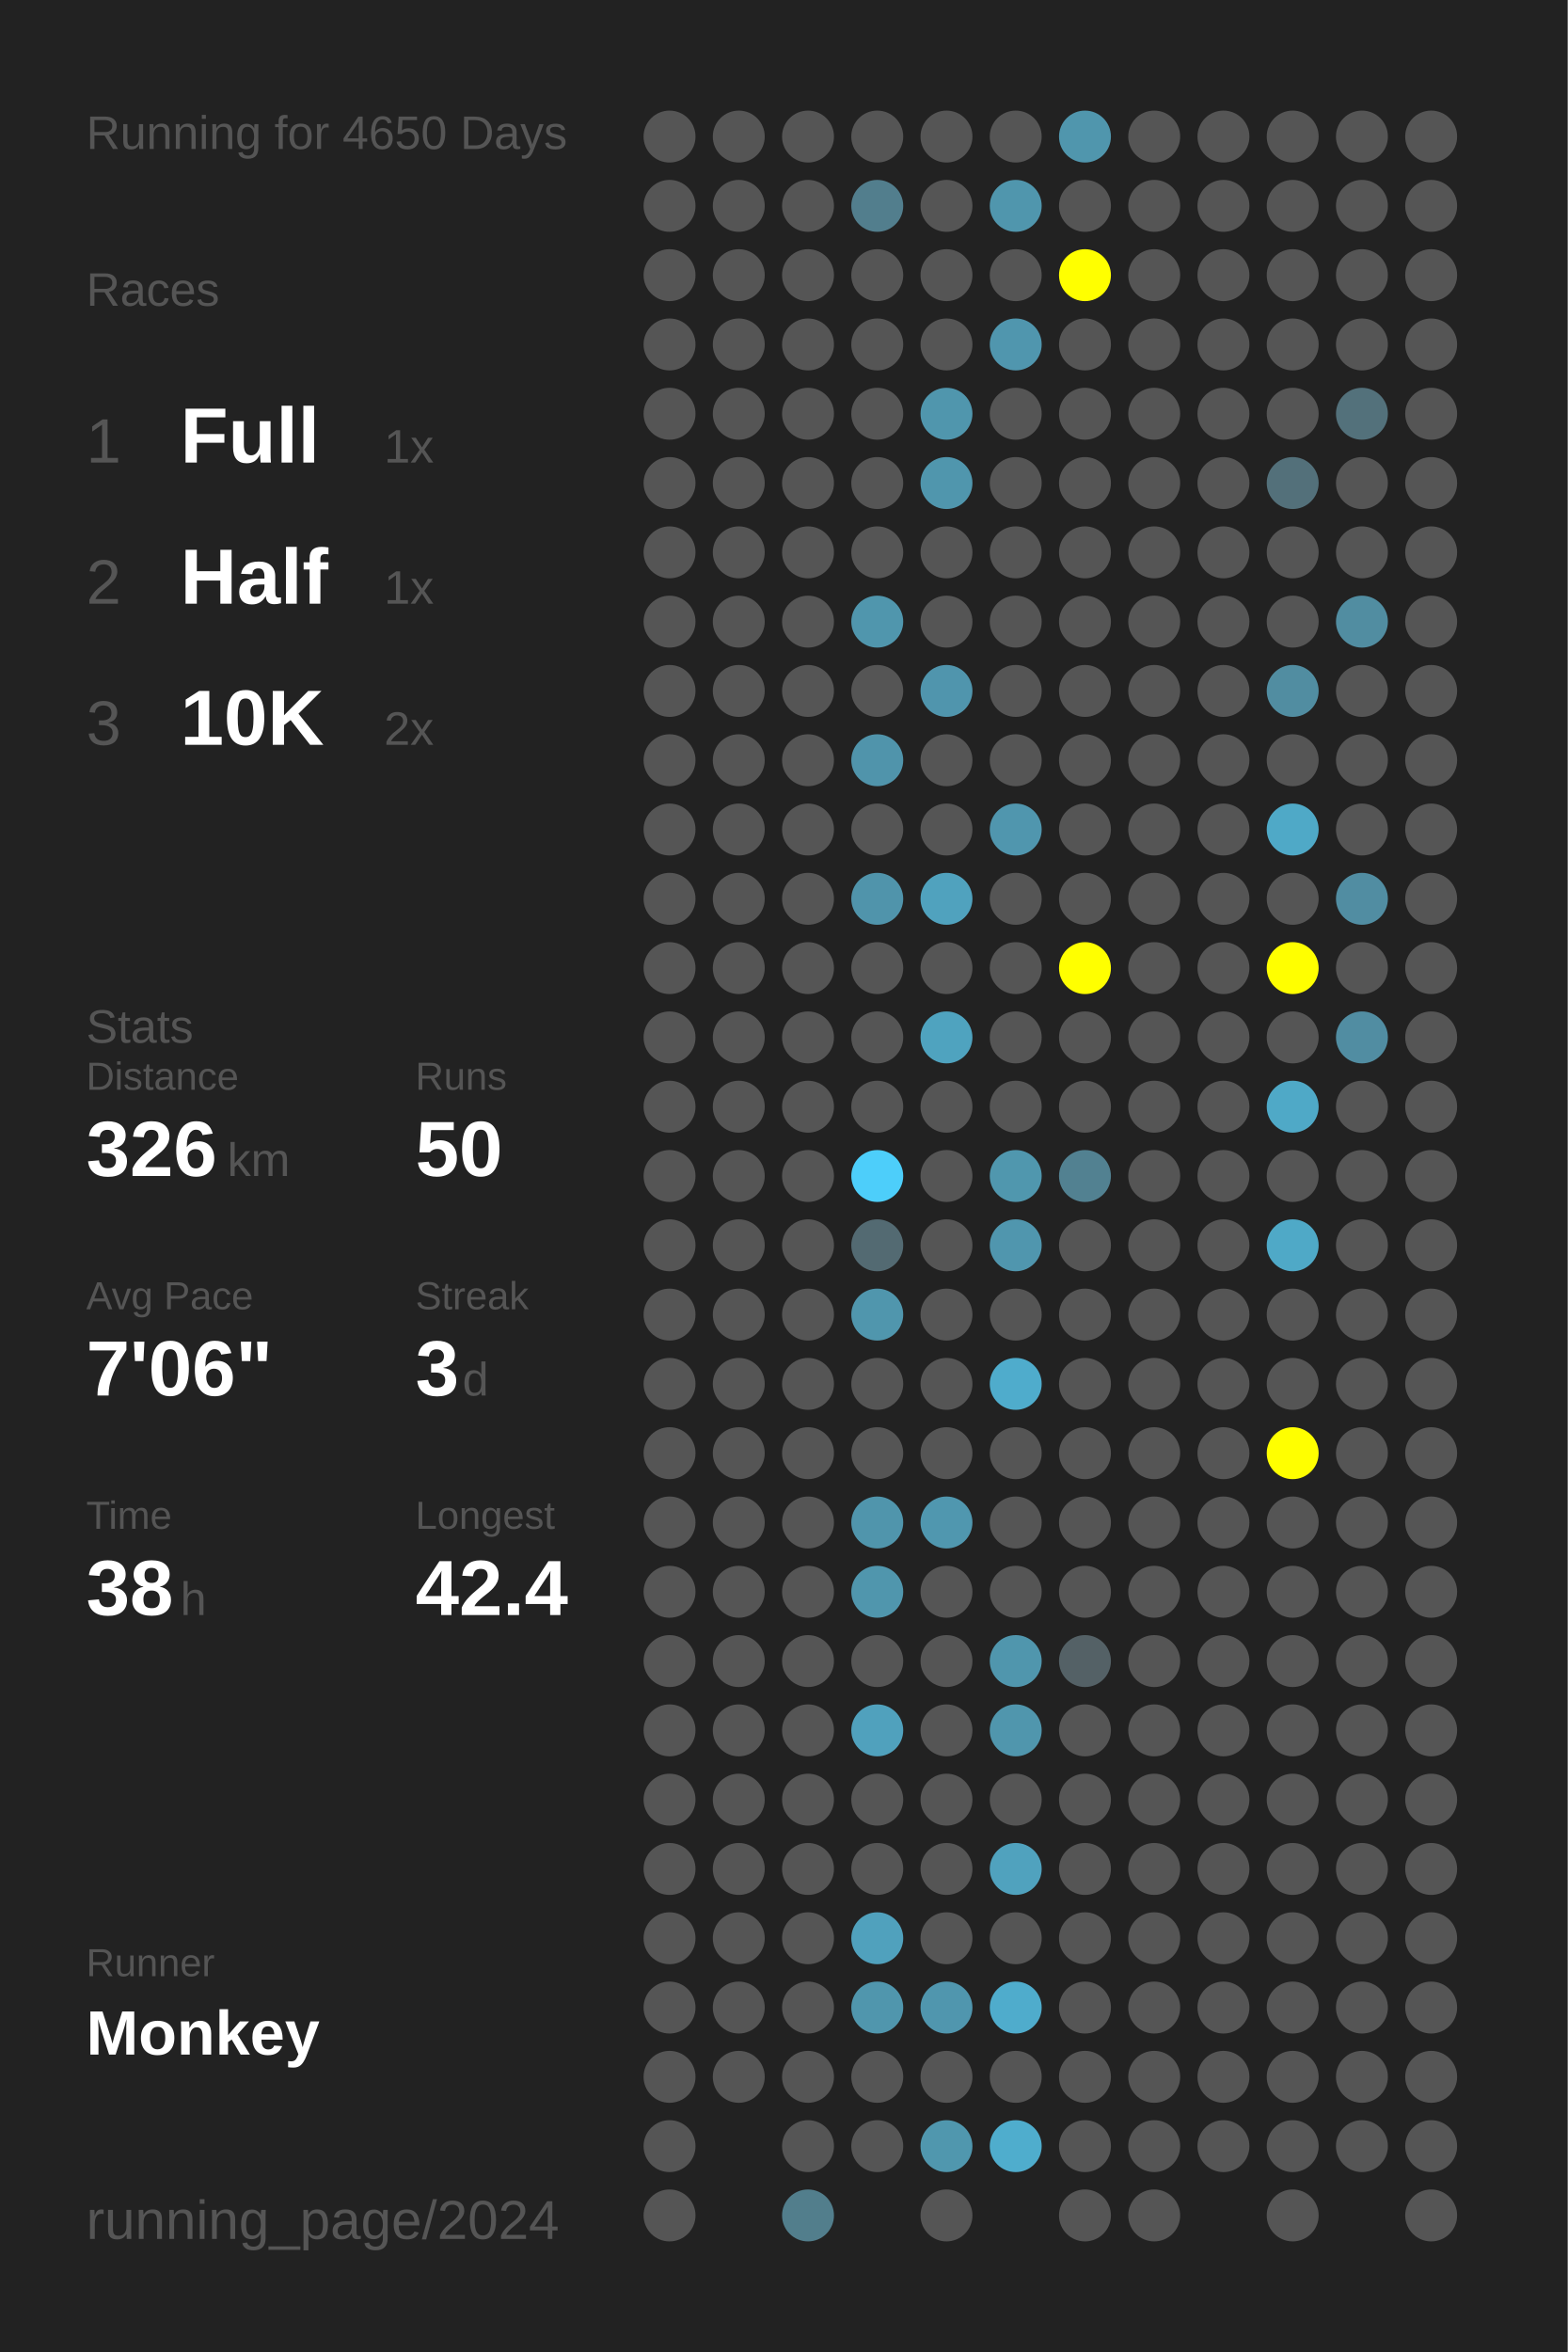
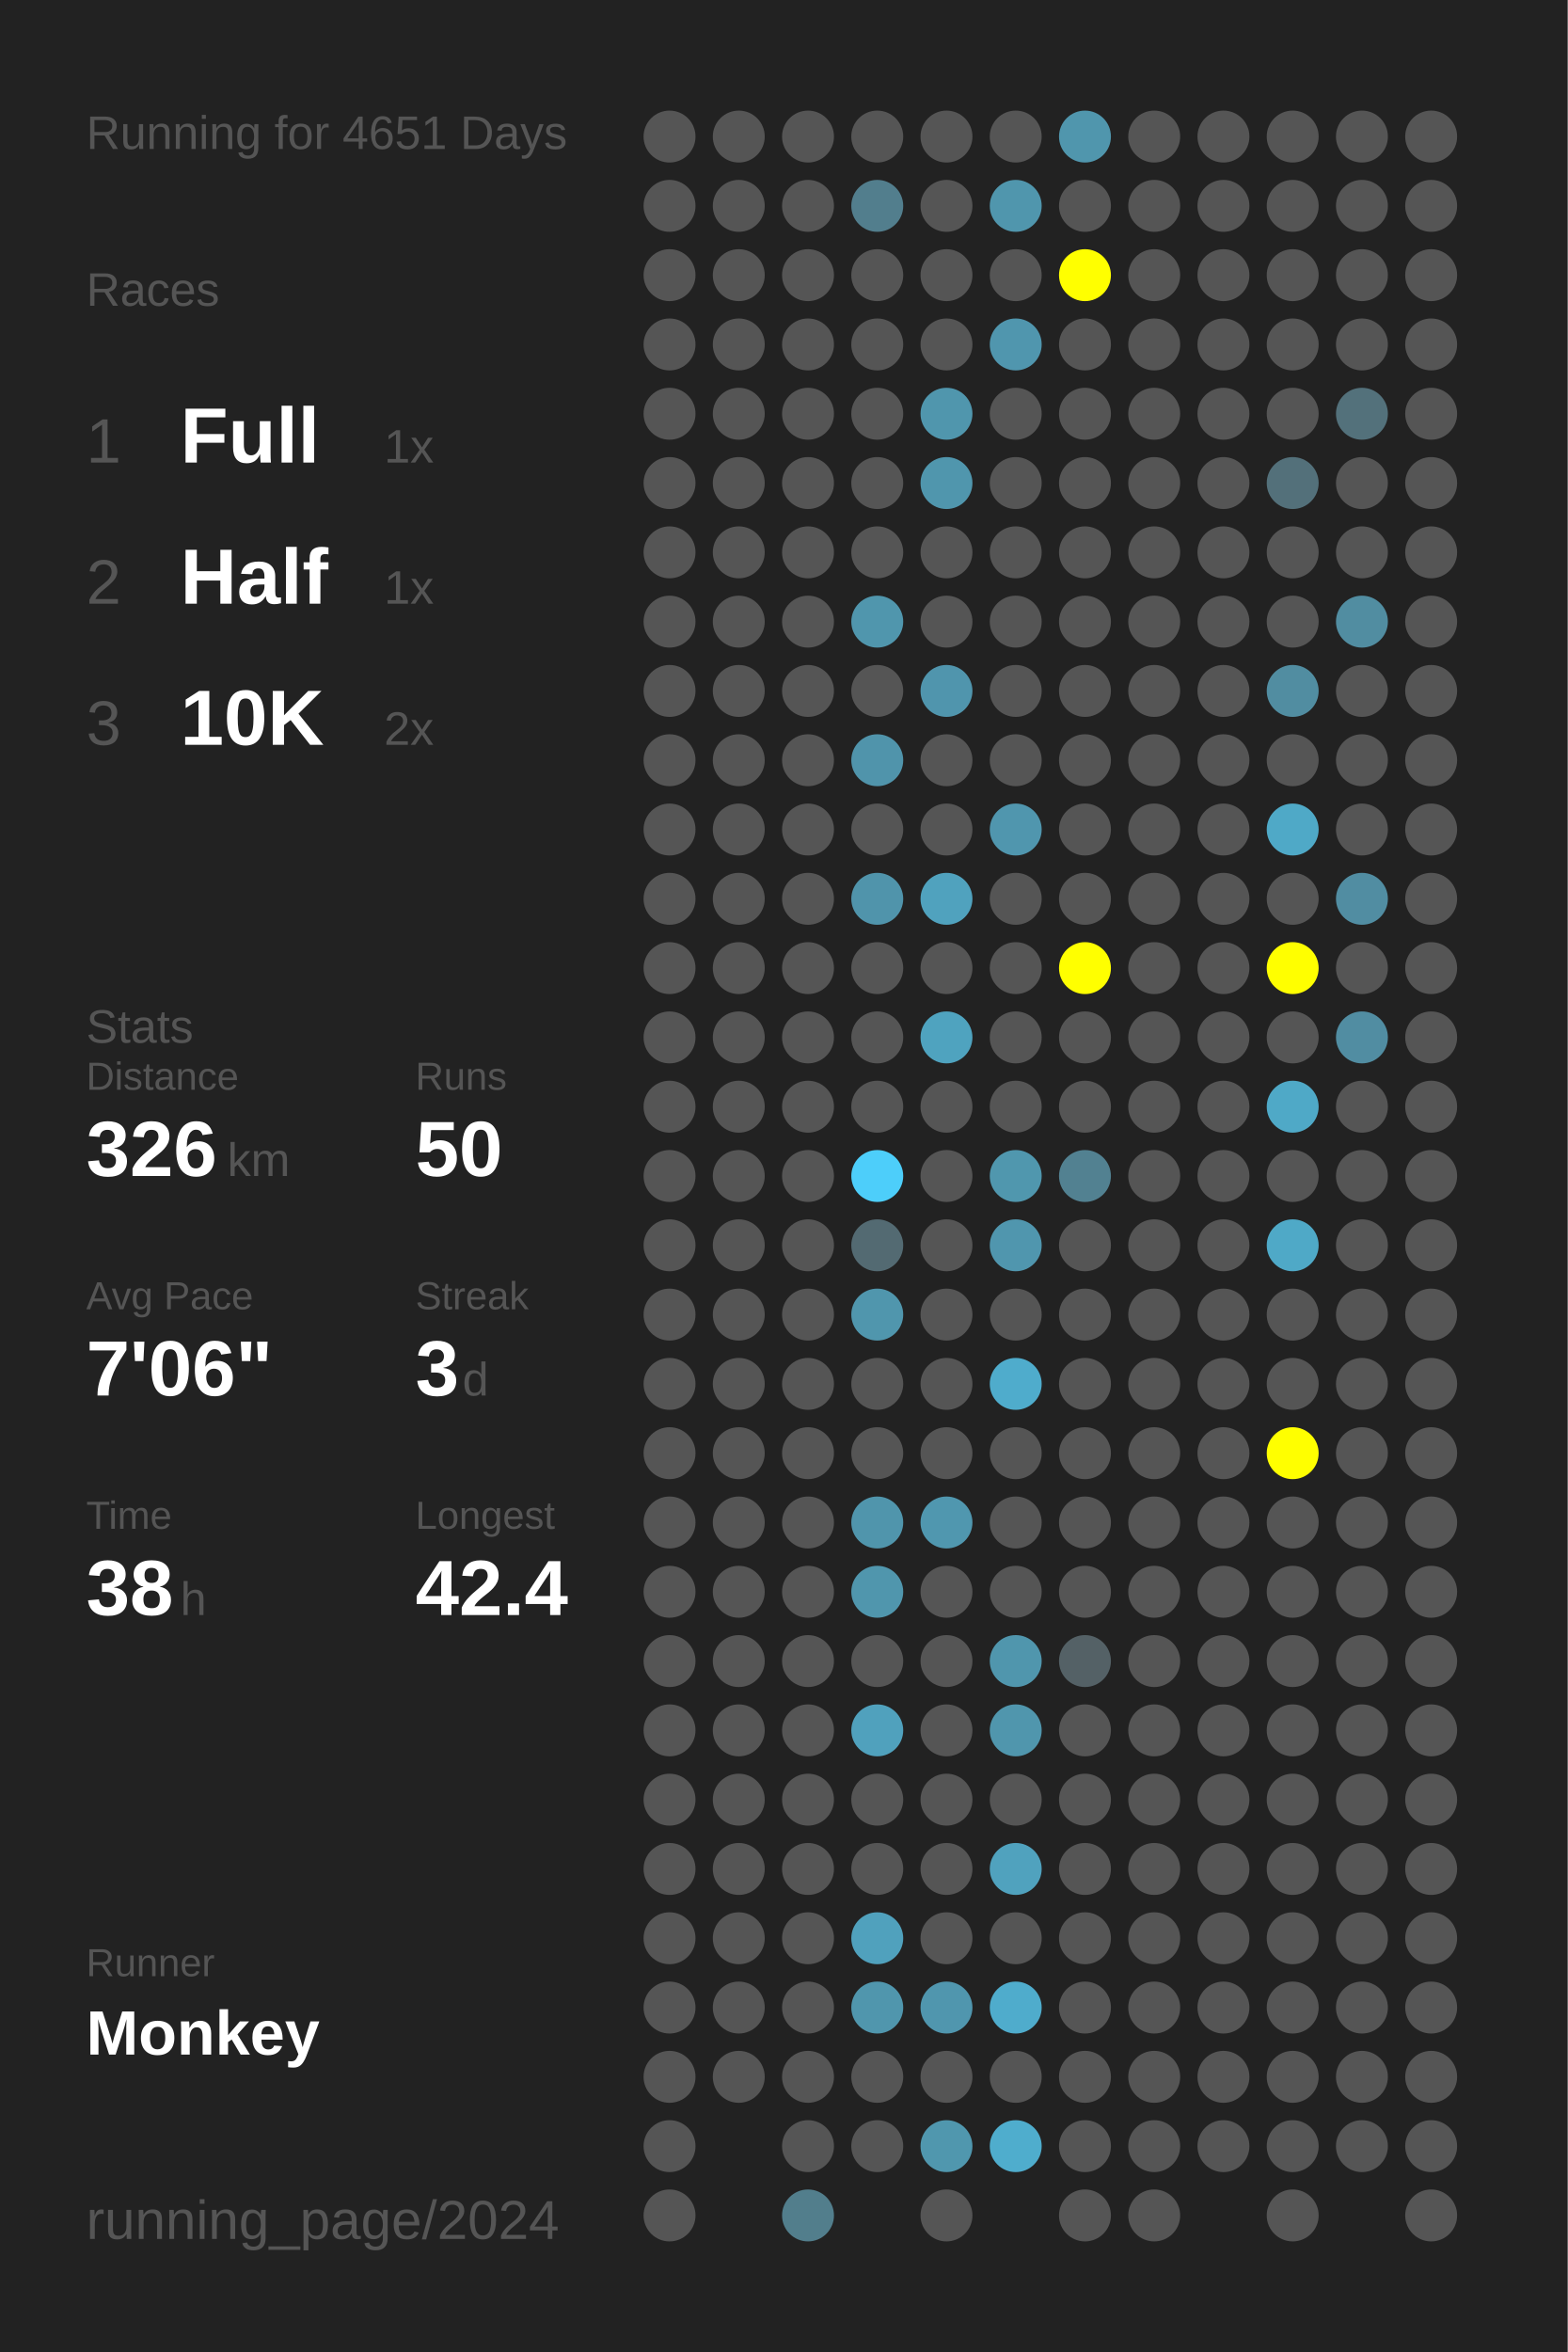
<svg xmlns="http://www.w3.org/2000/svg" baseProfile="full" height="300mm" version="1.1" viewBox="0,0,200,300" width="200mm">
  <defs />
  <rect fill="#222222" height="300" width="200" x="0" y="0" />
-   <text fill="#555555" style="font-size:6px; font-family:Arial;" x="11" y="19">Running for 4650 Days</text>
+   <text fill="#555555" style="font-size:6px; font-family:Arial;" x="11" y="19">Running for 4651 Days</text>
  <text fill="#555555" style="font-size:6px; font-family:Arial;" x="11" y="39">Races</text>
  <text fill="#555555" style="font-size:8px; font-family:Arial;" x="11" y="59">1</text>
  <text fill="#FFFFFF" style="font-size:10px; font-family:Arial; font-weight:bold;" x="23" y="59">Full</text>
  <text fill="#555555" style="font-size:6px; font-family:Arial;" x="49" y="59">1x</text>
  <text fill="#555555" style="font-size:8px; font-family:Arial;" x="11" y="77">2</text>
  <text fill="#FFFFFF" style="font-size:10px; font-family:Arial; font-weight:bold;" x="23" y="77">Half</text>
  <text fill="#555555" style="font-size:6px; font-family:Arial;" x="49" y="77">1x</text>
  <text fill="#555555" style="font-size:8px; font-family:Arial;" x="11" y="95">3</text>
  <text fill="#FFFFFF" style="font-size:10px; font-family:Arial; font-weight:bold;" x="23" y="95">10K</text>
  <text fill="#555555" style="font-size:6px; font-family:Arial;" x="49" y="95">2x</text>
  <text fill="#555555" style="font-size:6px; font-family:Arial;" x="11" y="133">Stats</text>
  <text fill="#555555" style="font-size:5px; font-family:Arial;" x="11" y="139">Distance</text>
  <text fill="#FFFFFF" style="font-size:10px; font-family:Arial; font-weight:bold;" x="11" y="150">326</text>
  <text fill="#555555" style="font-size:6px; font-family:Arial;" x="29" y="150">km</text>
  <text fill="#555555" style="font-size:5px; font-family:Arial;" x="53" y="139">Runs</text>
  <text fill="#FFFFFF" style="font-size:10px; font-family:Arial; font-weight:bold;" x="53" y="150">50</text>
  <text fill="#555555" style="font-size:5px; font-family:Arial;" x="11" y="167">Avg Pace</text>
  <text fill="#FFFFFF" style="font-size:10px; font-family:Arial; font-weight:bold;" x="11" y="178">7'06"</text>
  <text fill="#555555" style="font-size:5px; font-family:Arial;" x="53" y="167">Streak</text>
  <text fill="#FFFFFF" style="font-size:10px; font-family:Arial; font-weight:bold;" x="53" y="178">3</text>
  <text fill="#555555" style="font-size:6px; font-family:Arial;" x="59" y="178">d</text>
  <text fill="#555555" style="font-size:5px; font-family:Arial;" x="11" y="195">Time</text>
  <text fill="#FFFFFF" style="font-size:10px; font-family:Arial; font-weight:bold;" x="11" y="206">38</text>
  <text fill="#555555" style="font-size:6px; font-family:Arial;" x="23" y="206">h</text>
  <text fill="#555555" style="font-size:5px; font-family:Arial;" x="53" y="195">Longest</text>
  <text fill="#FFFFFF" style="font-size:10px; font-family:Arial; font-weight:bold;" x="53" y="206">42.4</text>
  <text fill="#555555" style="font-size:5px; font-family:Arial;" x="11" y="252.065">Runner</text>
  <text fill="#FFFFFF" style="font-size:8px; font-family:Arial; font-weight:bold;" x="11" y="262.065">Monkey</text>
  <text fill="#555555" style="font-size:7px; font-family:Arial;" x="11" y="285.581">running_page/2024</text>
  <circle cx="85.417" cy="17.419" fill="#555555" r="3.312" />
  <circle cx="85.417" cy="26.258" fill="#555555" r="3.312" />
  <circle cx="85.417" cy="35.097" fill="#555555" r="3.312" />
  <circle cx="85.417" cy="43.935" fill="#555555" r="3.312" />
  <circle cx="85.417" cy="52.774" fill="#555555" r="3.312" />
  <circle cx="85.417" cy="61.613" fill="#555555" r="3.312" />
  <circle cx="85.417" cy="70.452" fill="#555555" r="3.312" />
  <circle cx="85.417" cy="79.29" fill="#555555" r="3.312" />
  <circle cx="85.417" cy="88.129" fill="#555555" r="3.312" />
  <circle cx="85.417" cy="96.968" fill="#555555" r="3.312" />
  <circle cx="85.417" cy="105.806" fill="#555555" r="3.312" />
  <circle cx="85.417" cy="114.645" fill="#555555" r="3.312" />
  <circle cx="85.417" cy="123.484" fill="#555555" r="3.312" />
  <circle cx="85.417" cy="132.323" fill="#555555" r="3.312" />
  <circle cx="85.417" cy="141.161" fill="#555555" r="3.312" />
  <circle cx="85.417" cy="150" fill="#555555" r="3.312" />
  <circle cx="85.417" cy="158.839" fill="#555555" r="3.312" />
  <circle cx="85.417" cy="167.677" fill="#555555" r="3.312" />
  <circle cx="85.417" cy="176.516" fill="#555555" r="3.312" />
  <circle cx="85.417" cy="185.355" fill="#555555" r="3.312" />
  <circle cx="85.417" cy="194.194" fill="#555555" r="3.312" />
  <circle cx="85.417" cy="203.032" fill="#555555" r="3.312" />
  <circle cx="85.417" cy="211.871" fill="#555555" r="3.312" />
  <circle cx="85.417" cy="220.71" fill="#555555" r="3.312" />
  <circle cx="85.417" cy="229.548" fill="#555555" r="3.312" />
  <circle cx="85.417" cy="238.387" fill="#555555" r="3.312" />
  <circle cx="85.417" cy="247.226" fill="#555555" r="3.312" />
  <circle cx="85.417" cy="256.065" fill="#555555" r="3.312" />
  <circle cx="85.417" cy="264.903" fill="#555555" r="3.312" />
  <circle cx="85.417" cy="273.742" fill="#555555" r="3.312" />
  <circle cx="85.417" cy="282.581" fill="#555555" r="3.312" />
  <circle cx="94.25" cy="17.419" fill="#555555" r="3.312" />
  <circle cx="94.25" cy="26.258" fill="#555555" r="3.312" />
  <circle cx="94.25" cy="35.097" fill="#555555" r="3.312" />
  <circle cx="94.25" cy="43.935" fill="#555555" r="3.312" />
  <circle cx="94.25" cy="52.774" fill="#555555" r="3.312" />
  <circle cx="94.25" cy="61.613" fill="#555555" r="3.312" />
  <circle cx="94.25" cy="70.452" fill="#555555" r="3.312" />
  <circle cx="94.25" cy="79.29" fill="#555555" r="3.312" />
  <circle cx="94.25" cy="88.129" fill="#555555" r="3.312" />
  <circle cx="94.25" cy="96.968" fill="#555555" r="3.312" />
  <circle cx="94.25" cy="105.806" fill="#555555" r="3.312" />
  <circle cx="94.25" cy="114.645" fill="#555555" r="3.312" />
  <circle cx="94.25" cy="123.484" fill="#555555" r="3.312" />
  <circle cx="94.25" cy="132.323" fill="#555555" r="3.312" />
  <circle cx="94.25" cy="141.161" fill="#555555" r="3.312" />
  <circle cx="94.25" cy="150" fill="#555555" r="3.312" />
  <circle cx="94.25" cy="158.839" fill="#555555" r="3.312" />
  <circle cx="94.25" cy="167.677" fill="#555555" r="3.312" />
  <circle cx="94.25" cy="176.516" fill="#555555" r="3.312" />
  <circle cx="94.25" cy="185.355" fill="#555555" r="3.312" />
  <circle cx="94.25" cy="194.194" fill="#555555" r="3.312" />
  <circle cx="94.25" cy="203.032" fill="#555555" r="3.312" />
  <circle cx="94.25" cy="211.871" fill="#555555" r="3.312" />
  <circle cx="94.25" cy="220.71" fill="#555555" r="3.312" />
  <circle cx="94.25" cy="229.548" fill="#555555" r="3.312" />
  <circle cx="94.25" cy="238.387" fill="#555555" r="3.312" />
  <circle cx="94.25" cy="247.226" fill="#555555" r="3.312" />
  <circle cx="94.25" cy="256.065" fill="#555555" r="3.312" />
  <circle cx="94.25" cy="264.903" fill="#555555" r="3.312" />
  <circle cx="103.083" cy="17.419" fill="#555555" r="3.312" />
  <circle cx="103.083" cy="26.258" fill="#555555" r="3.312" />
  <circle cx="103.083" cy="35.097" fill="#555555" r="3.312" />
  <circle cx="103.083" cy="43.935" fill="#555555" r="3.312" />
  <circle cx="103.083" cy="52.774" fill="#555555" r="3.312" />
  <circle cx="103.083" cy="61.613" fill="#555555" r="3.312" />
  <circle cx="103.083" cy="70.452" fill="#555555" r="3.312" />
  <circle cx="103.083" cy="79.29" fill="#555555" r="3.312" />
  <circle cx="103.083" cy="88.129" fill="#555555" r="3.312" />
  <circle cx="103.083" cy="96.968" fill="#555555" r="3.312" />
  <circle cx="103.083" cy="105.806" fill="#555555" r="3.312" />
  <circle cx="103.083" cy="114.645" fill="#555555" r="3.312" />
  <circle cx="103.083" cy="123.484" fill="#555555" r="3.312" />
  <circle cx="103.083" cy="132.323" fill="#555555" r="3.312" />
  <circle cx="103.083" cy="141.161" fill="#555555" r="3.312" />
  <circle cx="103.083" cy="150" fill="#555555" r="3.312" />
  <circle cx="103.083" cy="158.839" fill="#555555" r="3.312" />
  <circle cx="103.083" cy="167.677" fill="#555555" r="3.312" />
  <circle cx="103.083" cy="176.516" fill="#555555" r="3.312" />
  <circle cx="103.083" cy="185.355" fill="#555555" r="3.312" />
  <circle cx="103.083" cy="194.194" fill="#555555" r="3.312" />
  <circle cx="103.083" cy="203.032" fill="#555555" r="3.312" />
  <circle cx="103.083" cy="211.871" fill="#555555" r="3.312" />
  <circle cx="103.083" cy="220.71" fill="#555555" r="3.312" />
  <circle cx="103.083" cy="229.548" fill="#555555" r="3.312" />
  <circle cx="103.083" cy="238.387" fill="#555555" r="3.312" />
  <circle cx="103.083" cy="247.226" fill="#555555" r="3.312" />
  <circle cx="103.083" cy="256.065" fill="#555555" r="3.312" />
  <circle cx="103.083" cy="264.903" fill="#555555" r="3.312" />
  <circle cx="103.083" cy="273.742" fill="#555555" r="3.312" />
  <circle cx="103.083" cy="282.581" fill="#527e8c" r="3.312" />
  <circle cx="111.917" cy="17.419" fill="#555555" r="3.312" />
  <circle cx="111.917" cy="26.258" fill="#527e8d" r="3.312" />
  <circle cx="111.917" cy="35.097" fill="#555555" r="3.312" />
  <circle cx="111.917" cy="43.935" fill="#555555" r="3.312" />
  <circle cx="111.917" cy="52.774" fill="#555555" r="3.312" />
  <circle cx="111.917" cy="61.613" fill="#555555" r="3.312" />
  <circle cx="111.917" cy="70.452" fill="#555555" r="3.312" />
  <circle cx="111.917" cy="79.29" fill="#5096ad" r="3.312" />
  <circle cx="111.917" cy="88.129" fill="#555555" r="3.312" />
  <circle cx="111.917" cy="96.968" fill="#5094ab" r="3.312" />
  <circle cx="111.917" cy="105.806" fill="#555555" r="3.312" />
  <circle cx="111.917" cy="114.645" fill="#5094ab" r="3.312" />
  <circle cx="111.917" cy="123.484" fill="#555555" r="3.312" />
  <circle cx="111.917" cy="132.323" fill="#555555" r="3.312" />
  <circle cx="111.917" cy="141.161" fill="#555555" r="3.312" />
  <circle cx="111.917" cy="150" fill="#4dcefa" r="3.312" />
  <circle cx="111.917" cy="158.839" fill="#536a72" r="3.312" />
  <circle cx="111.917" cy="167.677" fill="#5096ad" r="3.312" />
  <circle cx="111.917" cy="176.516" fill="#555555" r="3.312" />
  <circle cx="111.917" cy="185.355" fill="#555555" r="3.312" />
  <circle cx="111.917" cy="194.194" fill="#5095ac" r="3.312" />
  <circle cx="111.917" cy="203.032" fill="#5096ad" r="3.312" />
  <circle cx="111.917" cy="211.871" fill="#555555" r="3.312" />
  <circle cx="111.917" cy="220.71" fill="#50a1bd" r="3.312" />
  <circle cx="111.917" cy="229.548" fill="#555555" r="3.312" />
  <circle cx="111.917" cy="238.387" fill="#555555" r="3.312" />
  <circle cx="111.917" cy="247.226" fill="#50a1bd" r="3.312" />
  <circle cx="111.917" cy="256.065" fill="#5096ad" r="3.312" />
  <circle cx="111.917" cy="264.903" fill="#555555" r="3.312" />
  <circle cx="111.917" cy="273.742" fill="#555555" r="3.312" />
  <circle cx="120.75" cy="17.419" fill="#555555" r="3.312" />
  <circle cx="120.75" cy="26.258" fill="#555555" r="3.312" />
  <circle cx="120.75" cy="35.097" fill="#555555" r="3.312" />
  <circle cx="120.75" cy="43.935" fill="#555555" r="3.312" />
  <circle cx="120.75" cy="52.774" fill="#5096ad" r="3.312" />
  <circle cx="120.75" cy="61.613" fill="#5096ad" r="3.312" />
  <circle cx="120.75" cy="70.452" fill="#555555" r="3.312" />
  <circle cx="120.75" cy="79.29" fill="#555555" r="3.312" />
  <circle cx="120.75" cy="88.129" fill="#5095ad" r="3.312" />
  <circle cx="120.75" cy="96.968" fill="#555555" r="3.312" />
  <circle cx="120.75" cy="105.806" fill="#555555" r="3.312" />
  <circle cx="120.75" cy="114.645" fill="#50a2be" r="3.312" />
  <circle cx="120.75" cy="123.484" fill="#555555" r="3.312" />
  <circle cx="120.75" cy="132.323" fill="#4fa3bf" r="3.312" />
  <circle cx="120.75" cy="141.161" fill="#555555" r="3.312" />
  <circle cx="120.75" cy="150" fill="#555555" r="3.312" />
  <circle cx="120.75" cy="158.839" fill="#555555" r="3.312" />
  <circle cx="120.75" cy="167.677" fill="#555555" r="3.312" />
  <circle cx="120.75" cy="176.516" fill="#555555" r="3.312" />
  <circle cx="120.75" cy="185.355" fill="#555555" r="3.312" />
  <circle cx="120.75" cy="194.194" fill="#5097af" r="3.312" />
  <circle cx="120.75" cy="203.032" fill="#555555" r="3.312" />
  <circle cx="120.75" cy="211.871" fill="#555555" r="3.312" />
  <circle cx="120.75" cy="220.71" fill="#555555" r="3.312" />
  <circle cx="120.75" cy="229.548" fill="#555555" r="3.312" />
  <circle cx="120.75" cy="238.387" fill="#555555" r="3.312" />
  <circle cx="120.75" cy="247.226" fill="#555555" r="3.312" />
  <circle cx="120.75" cy="256.065" fill="#5096ae" r="3.312" />
  <circle cx="120.75" cy="264.903" fill="#555555" r="3.312" />
  <circle cx="120.75" cy="273.742" fill="#5097ae" r="3.312" />
  <circle cx="120.75" cy="282.581" fill="#555555" r="3.312" />
  <circle cx="129.583" cy="17.419" fill="#555555" r="3.312" />
  <circle cx="129.583" cy="26.258" fill="#5096ad" r="3.312" />
  <circle cx="129.583" cy="35.097" fill="#555555" r="3.312" />
  <circle cx="129.583" cy="43.935" fill="#5096ae" r="3.312" />
  <circle cx="129.583" cy="52.774" fill="#555555" r="3.312" />
  <circle cx="129.583" cy="61.613" fill="#555555" r="3.312" />
  <circle cx="129.583" cy="70.452" fill="#555555" r="3.312" />
  <circle cx="129.583" cy="79.29" fill="#555555" r="3.312" />
  <circle cx="129.583" cy="88.129" fill="#555555" r="3.312" />
  <circle cx="129.583" cy="96.968" fill="#555555" r="3.312" />
  <circle cx="129.583" cy="105.806" fill="#5096ae" r="3.312" />
  <circle cx="129.583" cy="114.645" fill="#555555" r="3.312" />
  <circle cx="129.583" cy="123.484" fill="#555555" r="3.312" />
  <circle cx="129.583" cy="132.323" fill="#555555" r="3.312" />
  <circle cx="129.583" cy="141.161" fill="#555555" r="3.312" />
  <circle cx="129.583" cy="150" fill="#5097ae" r="3.312" />
  <circle cx="129.583" cy="158.839" fill="#5096ae" r="3.312" />
  <circle cx="129.583" cy="167.677" fill="#555555" r="3.312" />
  <circle cx="129.583" cy="176.516" fill="#4faccc" r="3.312" />
  <circle cx="129.583" cy="185.355" fill="#555555" r="3.312" />
  <circle cx="129.583" cy="194.194" fill="#555555" r="3.312" />
  <circle cx="129.583" cy="203.032" fill="#555555" r="3.312" />
  <circle cx="129.583" cy="211.871" fill="#5096ad" r="3.312" />
  <circle cx="129.583" cy="220.71" fill="#5096ad" r="3.312" />
  <circle cx="129.583" cy="229.548" fill="#555555" r="3.312" />
  <circle cx="129.583" cy="238.387" fill="#50a2be" r="3.312" />
  <circle cx="129.583" cy="247.226" fill="#555555" r="3.312" />
  <circle cx="129.583" cy="256.065" fill="#4faccc" r="3.312" />
  <circle cx="129.583" cy="264.903" fill="#555555" r="3.312" />
  <circle cx="129.583" cy="273.742" fill="#4fadcd" r="3.312" />
  <circle cx="138.417" cy="17.419" fill="#5096ad" r="3.312" />
  <circle cx="138.417" cy="26.258" fill="#555555" r="3.312" />
  <circle cx="138.417" cy="35.097" fill="#FFFF00" r="3.312" />
  <circle cx="138.417" cy="43.935" fill="#555555" r="3.312" />
  <circle cx="138.417" cy="52.774" fill="#555555" r="3.312" />
  <circle cx="138.417" cy="61.613" fill="#555555" r="3.312" />
  <circle cx="138.417" cy="70.452" fill="#555555" r="3.312" />
  <circle cx="138.417" cy="79.29" fill="#555555" r="3.312" />
  <circle cx="138.417" cy="88.129" fill="#555555" r="3.312" />
  <circle cx="138.417" cy="96.968" fill="#555555" r="3.312" />
  <circle cx="138.417" cy="105.806" fill="#555555" r="3.312" />
  <circle cx="138.417" cy="114.645" fill="#555555" r="3.312" />
  <circle cx="138.417" cy="123.484" fill="#FFFF00" r="3.312" />
  <circle cx="138.417" cy="132.323" fill="#555555" r="3.312" />
  <circle cx="138.417" cy="141.161" fill="#555555" r="3.312" />
  <circle cx="138.417" cy="150" fill="#528191" r="3.312" />
  <circle cx="138.417" cy="158.839" fill="#555555" r="3.312" />
  <circle cx="138.417" cy="167.677" fill="#555555" r="3.312" />
  <circle cx="138.417" cy="176.516" fill="#555555" r="3.312" />
  <circle cx="138.417" cy="185.355" fill="#555555" r="3.312" />
  <circle cx="138.417" cy="194.194" fill="#555555" r="3.312" />
  <circle cx="138.417" cy="203.032" fill="#555555" r="3.312" />
  <circle cx="138.417" cy="211.871" fill="#546166" r="3.312" />
  <circle cx="138.417" cy="220.71" fill="#555555" r="3.312" />
  <circle cx="138.417" cy="229.548" fill="#555555" r="3.312" />
  <circle cx="138.417" cy="238.387" fill="#555555" r="3.312" />
  <circle cx="138.417" cy="247.226" fill="#555555" r="3.312" />
  <circle cx="138.417" cy="256.065" fill="#555555" r="3.312" />
  <circle cx="138.417" cy="264.903" fill="#555555" r="3.312" />
  <circle cx="138.417" cy="273.742" fill="#555555" r="3.312" />
  <circle cx="138.417" cy="282.581" fill="#555555" r="3.312" />
  <circle cx="147.25" cy="17.419" fill="#555555" r="3.312" />
  <circle cx="147.25" cy="26.258" fill="#555555" r="3.312" />
  <circle cx="147.25" cy="35.097" fill="#555555" r="3.312" />
  <circle cx="147.25" cy="43.935" fill="#555555" r="3.312" />
  <circle cx="147.25" cy="52.774" fill="#555555" r="3.312" />
  <circle cx="147.25" cy="61.613" fill="#555555" r="3.312" />
  <circle cx="147.25" cy="70.452" fill="#555555" r="3.312" />
  <circle cx="147.25" cy="79.29" fill="#555555" r="3.312" />
  <circle cx="147.25" cy="88.129" fill="#555555" r="3.312" />
  <circle cx="147.25" cy="96.968" fill="#555555" r="3.312" />
  <circle cx="147.25" cy="105.806" fill="#555555" r="3.312" />
  <circle cx="147.25" cy="114.645" fill="#555555" r="3.312" />
  <circle cx="147.25" cy="123.484" fill="#555555" r="3.312" />
  <circle cx="147.25" cy="132.323" fill="#555555" r="3.312" />
  <circle cx="147.25" cy="141.161" fill="#555555" r="3.312" />
  <circle cx="147.25" cy="150" fill="#555555" r="3.312" />
  <circle cx="147.25" cy="158.839" fill="#555555" r="3.312" />
  <circle cx="147.25" cy="167.677" fill="#555555" r="3.312" />
  <circle cx="147.25" cy="176.516" fill="#555555" r="3.312" />
  <circle cx="147.25" cy="185.355" fill="#555555" r="3.312" />
  <circle cx="147.25" cy="194.194" fill="#555555" r="3.312" />
  <circle cx="147.25" cy="203.032" fill="#555555" r="3.312" />
  <circle cx="147.25" cy="211.871" fill="#555555" r="3.312" />
  <circle cx="147.25" cy="220.71" fill="#555555" r="3.312" />
  <circle cx="147.25" cy="229.548" fill="#555555" r="3.312" />
  <circle cx="147.25" cy="238.387" fill="#555555" r="3.312" />
  <circle cx="147.25" cy="247.226" fill="#555555" r="3.312" />
  <circle cx="147.25" cy="256.065" fill="#555555" r="3.312" />
  <circle cx="147.25" cy="264.903" fill="#555555" r="3.312" />
  <circle cx="147.25" cy="273.742" fill="#555555" r="3.312" />
  <circle cx="147.25" cy="282.581" fill="#555555" r="3.312" />
  <circle cx="156.083" cy="17.419" fill="#555555" r="3.312" />
  <circle cx="156.083" cy="26.258" fill="#555555" r="3.312" />
  <circle cx="156.083" cy="35.097" fill="#555555" r="3.312" />
  <circle cx="156.083" cy="43.935" fill="#555555" r="3.312" />
  <circle cx="156.083" cy="52.774" fill="#555555" r="3.312" />
  <circle cx="156.083" cy="61.613" fill="#555555" r="3.312" />
  <circle cx="156.083" cy="70.452" fill="#555555" r="3.312" />
  <circle cx="156.083" cy="79.29" fill="#555555" r="3.312" />
  <circle cx="156.083" cy="88.129" fill="#555555" r="3.312" />
  <circle cx="156.083" cy="96.968" fill="#555555" r="3.312" />
  <circle cx="156.083" cy="105.806" fill="#555555" r="3.312" />
  <circle cx="156.083" cy="114.645" fill="#555555" r="3.312" />
  <circle cx="156.083" cy="123.484" fill="#555555" r="3.312" />
  <circle cx="156.083" cy="132.323" fill="#555555" r="3.312" />
  <circle cx="156.083" cy="141.161" fill="#555555" r="3.312" />
  <circle cx="156.083" cy="150" fill="#555555" r="3.312" />
  <circle cx="156.083" cy="158.839" fill="#555555" r="3.312" />
  <circle cx="156.083" cy="167.677" fill="#555555" r="3.312" />
  <circle cx="156.083" cy="176.516" fill="#555555" r="3.312" />
  <circle cx="156.083" cy="185.355" fill="#555555" r="3.312" />
  <circle cx="156.083" cy="194.194" fill="#555555" r="3.312" />
  <circle cx="156.083" cy="203.032" fill="#555555" r="3.312" />
  <circle cx="156.083" cy="211.871" fill="#555555" r="3.312" />
  <circle cx="156.083" cy="220.71" fill="#555555" r="3.312" />
  <circle cx="156.083" cy="229.548" fill="#555555" r="3.312" />
  <circle cx="156.083" cy="238.387" fill="#555555" r="3.312" />
  <circle cx="156.083" cy="247.226" fill="#555555" r="3.312" />
  <circle cx="156.083" cy="256.065" fill="#555555" r="3.312" />
  <circle cx="156.083" cy="264.903" fill="#555555" r="3.312" />
  <circle cx="156.083" cy="273.742" fill="#555555" r="3.312" />
  <circle cx="164.917" cy="17.419" fill="#555555" r="3.312" />
  <circle cx="164.917" cy="26.258" fill="#555555" r="3.312" />
  <circle cx="164.917" cy="35.097" fill="#555555" r="3.312" />
  <circle cx="164.917" cy="43.935" fill="#555555" r="3.312" />
  <circle cx="164.917" cy="52.774" fill="#555555" r="3.312" />
  <circle cx="164.917" cy="61.613" fill="#53707a" r="3.312" />
  <circle cx="164.917" cy="70.452" fill="#555555" r="3.312" />
  <circle cx="164.917" cy="79.29" fill="#555555" r="3.312" />
  <circle cx="164.917" cy="88.129" fill="#518da1" r="3.312" />
  <circle cx="164.917" cy="96.968" fill="#555555" r="3.312" />
  <circle cx="164.917" cy="105.806" fill="#4fa9c7" r="3.312" />
  <circle cx="164.917" cy="114.645" fill="#555555" r="3.312" />
  <circle cx="164.917" cy="123.484" fill="#FFFF00" r="3.312" />
  <circle cx="164.917" cy="132.323" fill="#555555" r="3.312" />
  <circle cx="164.917" cy="141.161" fill="#4fa9c7" r="3.312" />
  <circle cx="164.917" cy="150" fill="#555555" r="3.312" />
  <circle cx="164.917" cy="158.839" fill="#4fa9c7" r="3.312" />
  <circle cx="164.917" cy="167.677" fill="#555555" r="3.312" />
  <circle cx="164.917" cy="176.516" fill="#555555" r="3.312" />
  <circle cx="164.917" cy="185.355" fill="#FFFF00" r="3.312" />
  <circle cx="164.917" cy="194.194" fill="#555555" r="3.312" />
  <circle cx="164.917" cy="203.032" fill="#555555" r="3.312" />
  <circle cx="164.917" cy="211.871" fill="#555555" r="3.312" />
  <circle cx="164.917" cy="220.71" fill="#555555" r="3.312" />
  <circle cx="164.917" cy="229.548" fill="#555555" r="3.312" />
  <circle cx="164.917" cy="238.387" fill="#555555" r="3.312" />
  <circle cx="164.917" cy="247.226" fill="#555555" r="3.312" />
  <circle cx="164.917" cy="256.065" fill="#555555" r="3.312" />
  <circle cx="164.917" cy="264.903" fill="#555555" r="3.312" />
  <circle cx="164.917" cy="273.742" fill="#555555" r="3.312" />
  <circle cx="164.917" cy="282.581" fill="#555555" r="3.312" />
  <circle cx="173.75" cy="17.419" fill="#555555" r="3.312" />
  <circle cx="173.75" cy="26.258" fill="#555555" r="3.312" />
  <circle cx="173.75" cy="35.097" fill="#555555" r="3.312" />
  <circle cx="173.75" cy="43.935" fill="#555555" r="3.312" />
  <circle cx="173.75" cy="52.774" fill="#53717b" r="3.312" />
  <circle cx="173.75" cy="61.613" fill="#555555" r="3.312" />
  <circle cx="173.75" cy="70.452" fill="#555555" r="3.312" />
  <circle cx="173.75" cy="79.29" fill="#518da1" r="3.312" />
  <circle cx="173.75" cy="88.129" fill="#555555" r="3.312" />
  <circle cx="173.75" cy="96.968" fill="#555555" r="3.312" />
  <circle cx="173.75" cy="105.806" fill="#555555" r="3.312" />
  <circle cx="173.75" cy="114.645" fill="#518da2" r="3.312" />
  <circle cx="173.75" cy="123.484" fill="#555555" r="3.312" />
  <circle cx="173.75" cy="132.323" fill="#518da2" r="3.312" />
  <circle cx="173.75" cy="141.161" fill="#555555" r="3.312" />
  <circle cx="173.75" cy="150" fill="#555555" r="3.312" />
  <circle cx="173.75" cy="158.839" fill="#555555" r="3.312" />
  <circle cx="173.75" cy="167.677" fill="#555555" r="3.312" />
  <circle cx="173.75" cy="176.516" fill="#555555" r="3.312" />
  <circle cx="173.75" cy="185.355" fill="#555555" r="3.312" />
  <circle cx="173.75" cy="194.194" fill="#555555" r="3.312" />
  <circle cx="173.75" cy="203.032" fill="#555555" r="3.312" />
  <circle cx="173.75" cy="211.871" fill="#555555" r="3.312" />
  <circle cx="173.75" cy="220.71" fill="#555555" r="3.312" />
  <circle cx="173.75" cy="229.548" fill="#555555" r="3.312" />
  <circle cx="173.75" cy="238.387" fill="#555555" r="3.312" />
  <circle cx="173.75" cy="247.226" fill="#555555" r="3.312" />
  <circle cx="173.75" cy="256.065" fill="#555555" r="3.312" />
  <circle cx="173.75" cy="264.903" fill="#555555" r="3.312" />
  <circle cx="173.75" cy="273.742" fill="#555555" r="3.312" />
  <circle cx="182.583" cy="17.419" fill="#555555" r="3.312" />
  <circle cx="182.583" cy="26.258" fill="#555555" r="3.312" />
  <circle cx="182.583" cy="35.097" fill="#555555" r="3.312" />
  <circle cx="182.583" cy="43.935" fill="#555555" r="3.312" />
  <circle cx="182.583" cy="52.774" fill="#555555" r="3.312" />
  <circle cx="182.583" cy="61.613" fill="#555555" r="3.312" />
  <circle cx="182.583" cy="70.452" fill="#555555" r="3.312" />
  <circle cx="182.583" cy="79.29" fill="#555555" r="3.312" />
  <circle cx="182.583" cy="88.129" fill="#555555" r="3.312" />
  <circle cx="182.583" cy="96.968" fill="#555555" r="3.312" />
  <circle cx="182.583" cy="105.806" fill="#555555" r="3.312" />
  <circle cx="182.583" cy="114.645" fill="#555555" r="3.312" />
  <circle cx="182.583" cy="123.484" fill="#555555" r="3.312" />
  <circle cx="182.583" cy="132.323" fill="#555555" r="3.312" />
  <circle cx="182.583" cy="141.161" fill="#555555" r="3.312" />
  <circle cx="182.583" cy="150" fill="#555555" r="3.312" />
  <circle cx="182.583" cy="158.839" fill="#555555" r="3.312" />
  <circle cx="182.583" cy="167.677" fill="#555555" r="3.312" />
  <circle cx="182.583" cy="176.516" fill="#555555" r="3.312" />
  <circle cx="182.583" cy="185.355" fill="#555555" r="3.312" />
  <circle cx="182.583" cy="194.194" fill="#555555" r="3.312" />
  <circle cx="182.583" cy="203.032" fill="#555555" r="3.312" />
  <circle cx="182.583" cy="211.871" fill="#555555" r="3.312" />
  <circle cx="182.583" cy="220.71" fill="#555555" r="3.312" />
  <circle cx="182.583" cy="229.548" fill="#555555" r="3.312" />
  <circle cx="182.583" cy="238.387" fill="#555555" r="3.312" />
  <circle cx="182.583" cy="247.226" fill="#555555" r="3.312" />
  <circle cx="182.583" cy="256.065" fill="#555555" r="3.312" />
  <circle cx="182.583" cy="264.903" fill="#555555" r="3.312" />
  <circle cx="182.583" cy="273.742" fill="#555555" r="3.312" />
  <circle cx="182.583" cy="282.581" fill="#555555" r="3.312" />
</svg>
